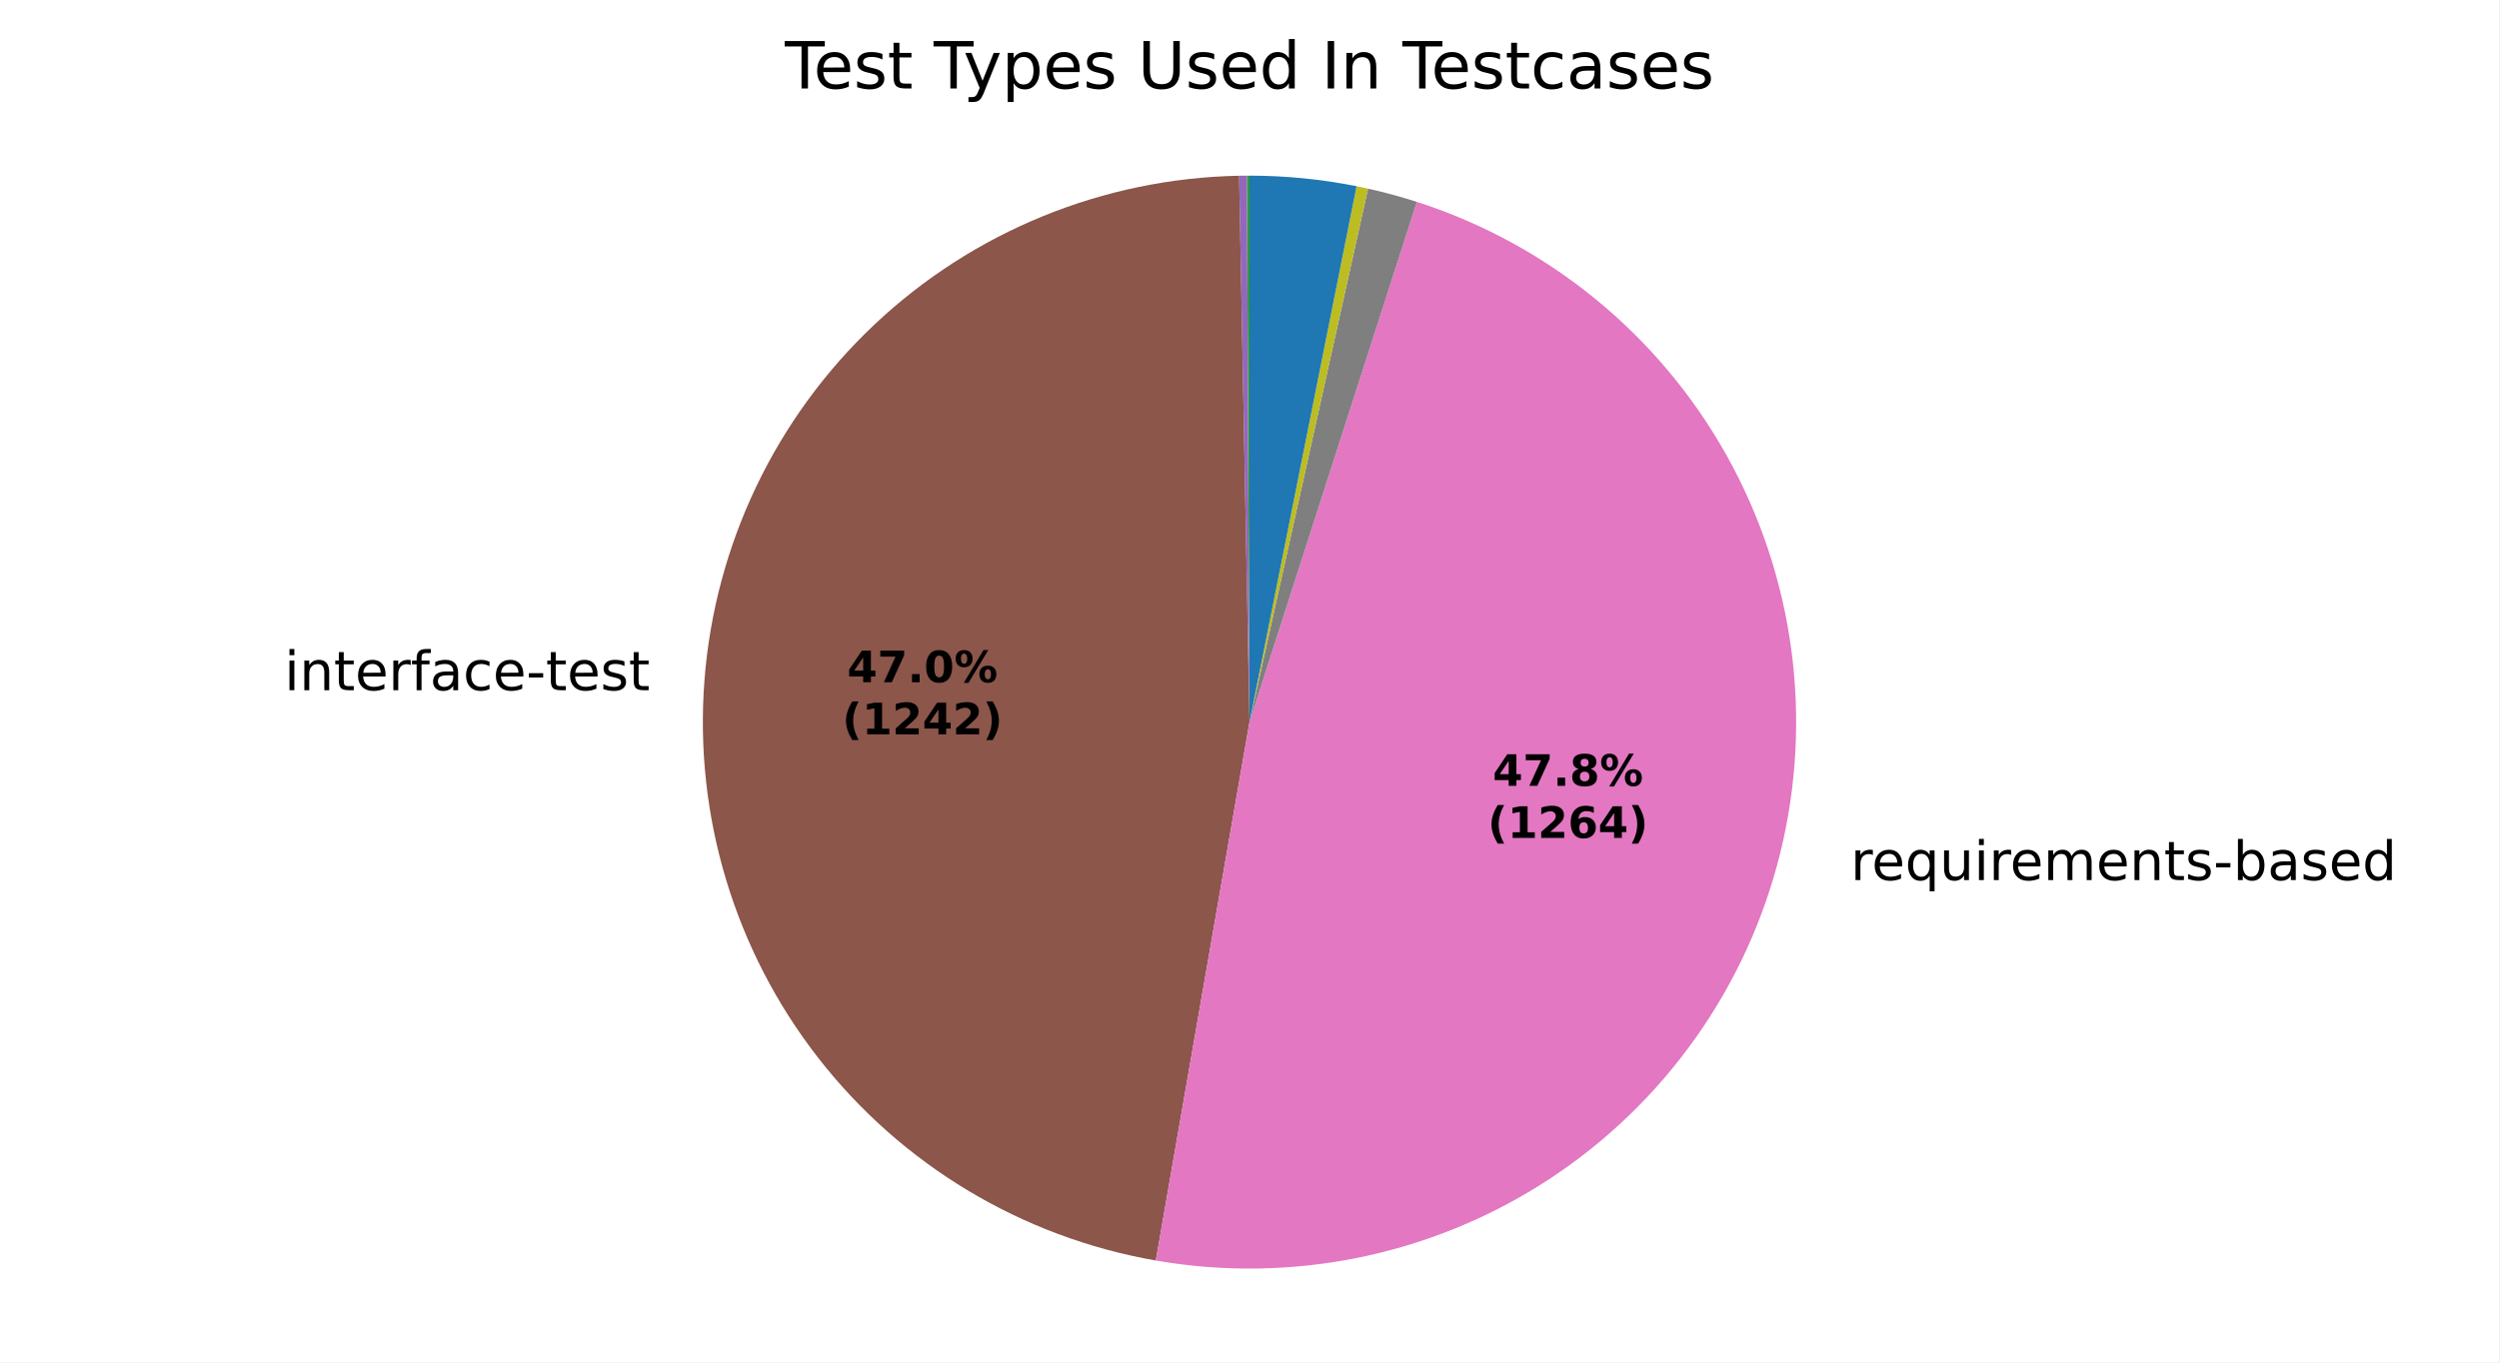
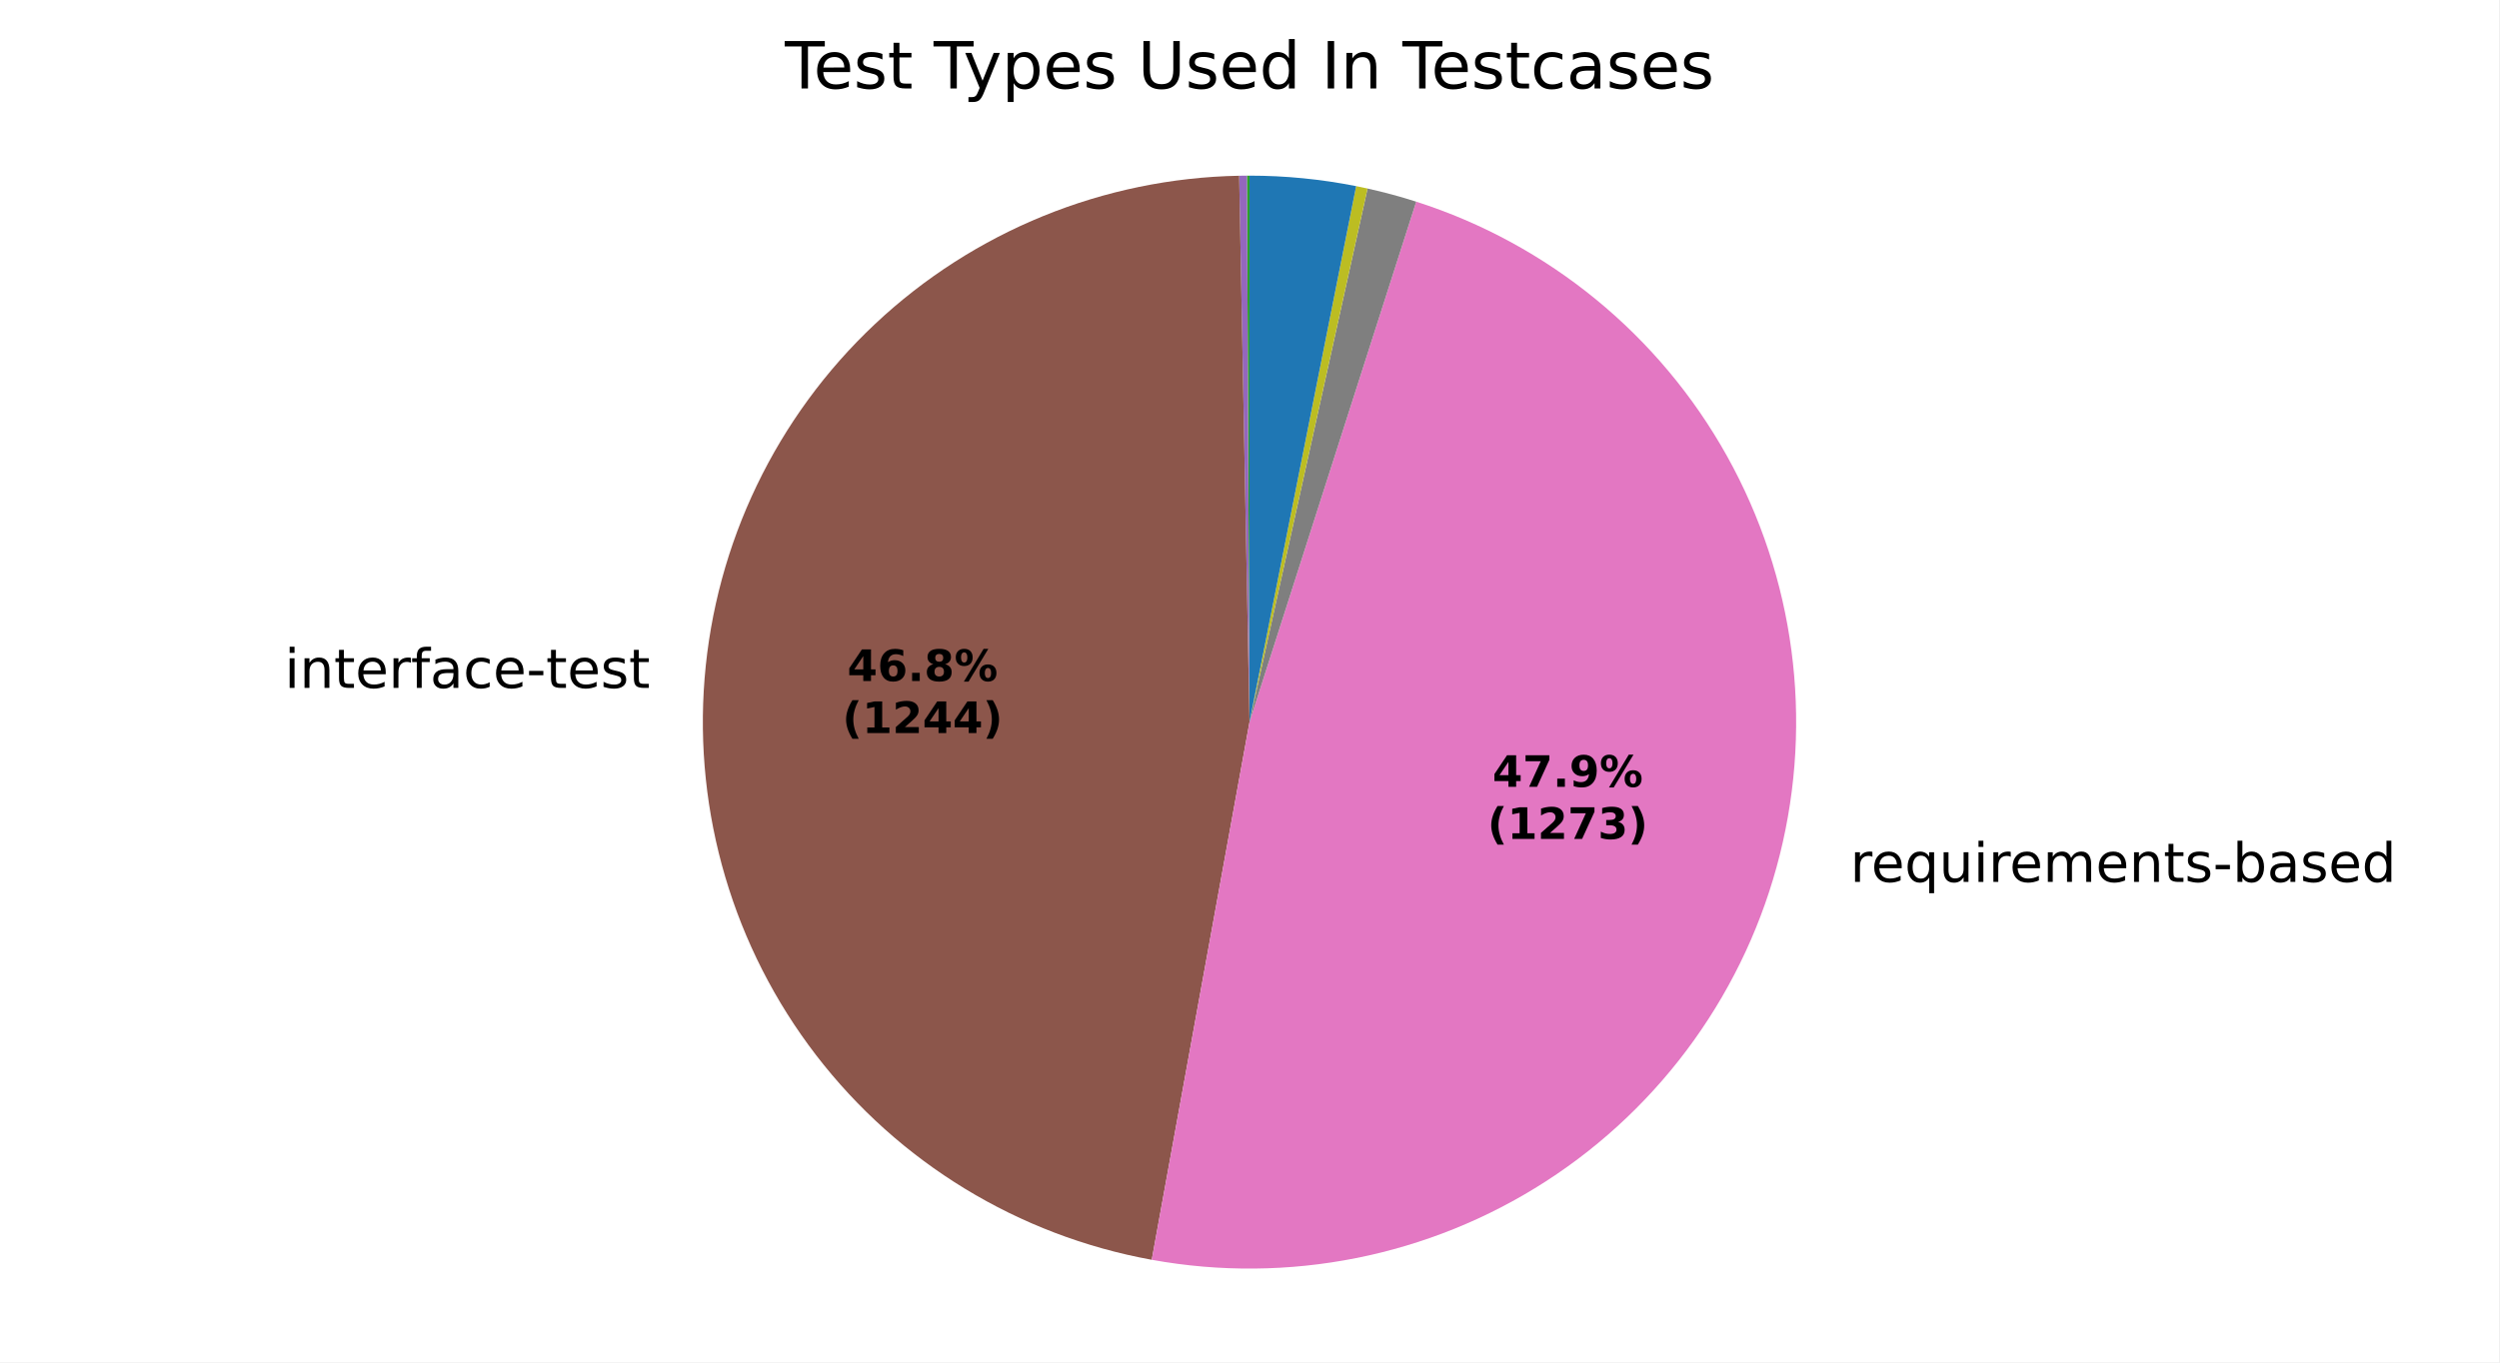
<svg xmlns="http://www.w3.org/2000/svg" xmlns:xlink="http://www.w3.org/1999/xlink" width="460.8pt" height="251.278pt" viewBox="0 0 460.8 251.278" version="1.1">
  <defs>
    <style type="text/css">*{stroke-linejoin: round; stroke-linecap: butt}</style>
  </defs>
  <g id="figure_1">
    <g id="patch_1">
      <path d="M 0 251.278  L 460.8 251.278  L 460.8 0  L 0 0  z " style="fill: #ffffff" />
    </g>
    <g id="axes_1">
      <g id="patch_2">
        <path d="M 230.401 32.398  C 230.401 32.398 230.401 32.398 230.401 32.398  L 230.401 133.199  z " style="fill: #1f77b4" />
      </g>
      <g id="patch_3">
        <path d="M 230.401 32.398  C 230.401 32.398 230.401 32.398 230.401 32.398  L 230.401 133.199  z " style="fill: #ff7f0e" />
      </g>
      <g id="patch_4">
-         <path d="M 230.401 32.398  C 230.321 32.398 230.241 32.398 230.161 32.398  C 230.081 32.399 230.002 32.399 229.922 32.399  L 230.401 133.199  z " style="fill: #2ca02c" />
+         <path d="M 230.401 32.398  C 230.321 32.398 230.242 32.398 230.162 32.398  C 230.083 32.399 230.003 32.399 229.924 32.399  L 230.401 133.199  z " style="fill: #2ca02c" />
      </g>
      <g id="patch_5">
-         <path d="M 229.922 32.399  C 229.922 32.399 229.922 32.399 229.922 32.399  L 230.401 133.199  z " style="fill: #d62728" />
+         <path d="M 229.924 32.399  C 229.924 32.399 229.924 32.399 229.924 32.399  L 230.401 133.199  z " style="fill: #d62728" />
      </g>
      <g id="patch_6">
-         <path d="M 229.922 32.399  C 229.682 32.4 229.443 32.402 229.203 32.405  C 228.964 32.408 228.725 32.412 228.485 32.416  L 230.401 133.199  z " style="fill: #9467bd" />
+         <path d="M 229.924 32.399  C 229.685 32.4 229.447 32.402 229.208 32.405  C 228.97 32.408 228.732 32.412 228.493 32.416  L 230.401 133.199  z " style="fill: #9467bd" />
      </g>
      <g id="patch_7">
-         <path d="M 228.485 32.416  C 203.429 32.893 179.43 42.696 161.206 59.899  C 142.983 77.102 131.814 100.497 129.896 125.484  C 127.978 150.471 135.445 175.297 150.83 195.079  C 166.214 214.862 188.436 228.213 213.126 232.508  L 230.401 133.199  z " style="fill: #8c564b" />
+         <path d="M 228.493 32.416  C 203.502 32.889 179.559 42.641 161.349 59.764  C 143.14 76.887 131.934 100.185 129.926 125.1  C 127.918 150.014 135.247 174.807 150.479 194.625  C 165.711 214.443 187.783 227.904 212.375 232.374  L 230.401 133.199  z " style="fill: #8c564b" />
      </g>
      <g id="patch_8">
-         <path d="M 213.126 232.508  C 238.263 236.88 264.146 231.55 285.51 217.601  C 306.873 203.652 322.164 182.099 328.271 157.326  C 334.378 132.553 330.857 106.363 318.425 84.082  C 305.993 61.802 285.554 45.052 261.265 37.24  L 230.401 133.199  z " style="fill: #e377c2" />
+         <path d="M 212.375 232.374  C 237.554 236.951 263.554 231.771 285.057 217.895  C 306.56 204.018 321.991 182.461 328.195 157.633  C 334.398 132.805 330.92 106.523 318.471 84.164  C 306.022 61.805 285.513 45.004 261.141 37.2  L 230.401 133.199  z " style="fill: #e377c2" />
      </g>
      <g id="patch_9">
-         <path d="M 261.265 37.24  C 259.783 36.763 258.291 36.321 256.788 35.913  C 255.286 35.506 253.775 35.133 252.255 34.796  L 230.401 133.199  z " style="fill: #7f7f7f" />
+         <path d="M 261.141 37.2  C 259.665 36.727 258.178 36.289 256.682 35.884  C 255.185 35.48 253.68 35.111 252.166 34.776  L 230.401 133.199  z " style="fill: #7f7f7f" />
      </g>
      <g id="patch_10">
-         <path d="M 252.255 34.796  C 251.905 34.718 251.554 34.642 251.202 34.568  C 250.851 34.494 250.499 34.421 250.147 34.351  L 230.401 133.199  z " style="fill: #bcbd22" />
+         <path d="M 252.166 34.776  C 251.817 34.699 251.467 34.623 251.117 34.55  C 250.767 34.476 250.417 34.405 250.066 34.335  L 230.401 133.199  z " style="fill: #bcbd22" />
      </g>
      <g id="patch_11">
-         <path d="M 250.147 34.351  C 250.147 34.351 250.147 34.351 250.147 34.351  L 230.401 133.199  z " style="fill: #17becf" />
+         <path d="M 250.066 34.335  C 250.066 34.335 250.066 34.335 250.066 34.335  L 230.401 133.199  z " style="fill: #17becf" />
      </g>
      <g id="patch_12">
-         <path d="M 250.147 34.351  C 246.898 33.702 243.619 33.214 240.322 32.888  C 237.025 32.561 233.714 32.398 230.401 32.398  L 230.401 133.199  z " style="fill: #1f77b4" />
+         <path d="M 250.066 34.335  C 246.83 33.691 243.564 33.207 240.281 32.884  C 236.997 32.56 233.7 32.398 230.401 32.398  L 230.401 133.199  z " style="fill: #1f77b4" />
      </g>
      <g id="patch_13">
        <path d="M 230.401 32.398  C 230.401 32.398 230.401 32.398 230.401 32.398  L 230.401 133.199  z " style="fill: #ff7f0e" />
      </g>
      <g id="patch_14">
        <path d="M 230.401 32.398  C 230.401 32.398 230.401 32.398 230.401 32.398  L 230.401 133.199  z " style="fill: #2ca02c" />
      </g>
      <g id="matplotlib.axis_1" />
      <g id="matplotlib.axis_2" />
      <g id="text_1">
-         <g transform="translate(49.25642 127.3104) scale(0.1 -0.1)">
+         <g transform="translate(49.28964 126.8878) scale(0.1 -0.1)">
          <defs>
            <path id="DejaVuSans-3" transform="scale(0.015625)" />
            <path id="DejaVuSans-4c" d="M 603 3500  L 1178 3500  L 1178 0  L 603 0  L 603 3500  z M 603 4863  L 1178 4863  L 1178 4134  L 603 4134  L 603 4863  z " transform="scale(0.015625)" />
            <path id="DejaVuSans-51" d="M 3513 2113  L 3513 0  L 2938 0  L 2938 2094  Q 2938 2591 2744 2837  Q 2550 3084 2163 3084  Q 1697 3084 1428 2787  Q 1159 2491 1159 1978  L 1159 0  L 581 0  L 581 3500  L 1159 3500  L 1159 2956  Q 1366 3272 1645 3428  Q 1925 3584 2291 3584  Q 2894 3584 3203 3211  Q 3513 2838 3513 2113  z " transform="scale(0.015625)" />
            <path id="DejaVuSans-57" d="M 1172 4494  L 1172 3500  L 2356 3500  L 2356 3053  L 1172 3053  L 1172 1153  Q 1172 725 1289 603  Q 1406 481 1766 481  L 2356 481  L 2356 0  L 1766 0  Q 1100 0 847 248  Q 594 497 594 1153  L 594 3053  L 172 3053  L 172 3500  L 594 3500  L 594 4494  L 1172 4494  z " transform="scale(0.015625)" />
            <path id="DejaVuSans-48" d="M 3597 1894  L 3597 1613  L 953 1613  Q 991 1019 1311 708  Q 1631 397 2203 397  Q 2534 397 2845 478  Q 3156 559 3463 722  L 3463 178  Q 3153 47 2828 -22  Q 2503 -91 2169 -91  Q 1331 -91 842 396  Q 353 884 353 1716  Q 353 2575 817 3079  Q 1281 3584 2069 3584  Q 2775 3584 3186 3129  Q 3597 2675 3597 1894  z M 3022 2063  Q 3016 2534 2758 2815  Q 2500 3097 2075 3097  Q 1594 3097 1305 2825  Q 1016 2553 972 2059  L 3022 2063  z " transform="scale(0.015625)" />
            <path id="DejaVuSans-55" d="M 2631 2963  Q 2534 3019 2420 3045  Q 2306 3072 2169 3072  Q 1681 3072 1420 2755  Q 1159 2438 1159 1844  L 1159 0  L 581 0  L 581 3500  L 1159 3500  L 1159 2956  Q 1341 3275 1631 3429  Q 1922 3584 2338 3584  Q 2397 3584 2469 3576  Q 2541 3569 2628 3553  L 2631 2963  z " transform="scale(0.015625)" />
            <path id="DejaVuSans-49" d="M 2375 4863  L 2375 4384  L 1825 4384  Q 1516 4384 1395 4259  Q 1275 4134 1275 3809  L 1275 3500  L 2222 3500  L 2222 3053  L 1275 3053  L 1275 0  L 697 0  L 697 3053  L 147 3053  L 147 3500  L 697 3500  L 697 3744  Q 697 4328 969 4595  Q 1241 4863 1831 4863  L 2375 4863  z " transform="scale(0.015625)" />
            <path id="DejaVuSans-44" d="M 2194 1759  Q 1497 1759 1228 1600  Q 959 1441 959 1056  Q 959 750 1161 570  Q 1363 391 1709 391  Q 2188 391 2477 730  Q 2766 1069 2766 1631  L 2766 1759  L 2194 1759  z M 3341 1997  L 3341 0  L 2766 0  L 2766 531  Q 2569 213 2275 61  Q 1981 -91 1556 -91  Q 1019 -91 701 211  Q 384 513 384 1019  Q 384 1609 779 1909  Q 1175 2209 1959 2209  L 2766 2209  L 2766 2266  Q 2766 2663 2505 2880  Q 2244 3097 1772 3097  Q 1472 3097 1187 3025  Q 903 2953 641 2809  L 641 3341  Q 956 3463 1253 3523  Q 1550 3584 1831 3584  Q 2591 3584 2966 3190  Q 3341 2797 3341 1997  z " transform="scale(0.015625)" />
            <path id="DejaVuSans-46" d="M 3122 3366  L 3122 2828  Q 2878 2963 2633 3030  Q 2388 3097 2138 3097  Q 1578 3097 1268 2742  Q 959 2388 959 1747  Q 959 1106 1268 751  Q 1578 397 2138 397  Q 2388 397 2633 464  Q 2878 531 3122 666  L 3122 134  Q 2881 22 2623 -34  Q 2366 -91 2075 -91  Q 1284 -91 818 406  Q 353 903 353 1747  Q 353 2603 823 3093  Q 1294 3584 2113 3584  Q 2378 3584 2631 3529  Q 2884 3475 3122 3366  z " transform="scale(0.015625)" />
            <path id="DejaVuSans-10" d="M 313 2009  L 1997 2009  L 1997 1497  L 313 1497  L 313 2009  z " transform="scale(0.015625)" />
            <path id="DejaVuSans-56" d="M 2834 3397  L 2834 2853  Q 2591 2978 2328 3040  Q 2066 3103 1784 3103  Q 1356 3103 1142 2972  Q 928 2841 928 2578  Q 928 2378 1081 2264  Q 1234 2150 1697 2047  L 1894 2003  Q 2506 1872 2764 1633  Q 3022 1394 3022 966  Q 3022 478 2636 193  Q 2250 -91 1575 -91  Q 1294 -91 989 -36  Q 684 19 347 128  L 347 722  Q 666 556 975 473  Q 1284 391 1588 391  Q 1994 391 2212 530  Q 2431 669 2431 922  Q 2431 1156 2273 1281  Q 2116 1406 1581 1522  L 1381 1569  Q 847 1681 609 1914  Q 372 2147 372 2553  Q 372 3047 722 3315  Q 1072 3584 1716 3584  Q 2034 3584 2315 3537  Q 2597 3491 2834 3397  z " transform="scale(0.015625)" />
          </defs>
          <use xlink:href="#DejaVuSans-3" />
          <use xlink:href="#DejaVuSans-4c" transform="translate(31.78125 0)" />
          <use xlink:href="#DejaVuSans-51" transform="translate(59.5625 0)" />
          <use xlink:href="#DejaVuSans-57" transform="translate(122.9375 0)" />
          <use xlink:href="#DejaVuSans-48" transform="translate(162.1406 0)" />
          <use xlink:href="#DejaVuSans-55" transform="translate(223.6719 0)" />
          <use xlink:href="#DejaVuSans-49" transform="translate(264.7812 0)" />
          <use xlink:href="#DejaVuSans-44" transform="translate(299.9844 0)" />
          <use xlink:href="#DejaVuSans-46" transform="translate(361.2656 0)" />
          <use xlink:href="#DejaVuSans-48" transform="translate(416.25 0)" />
          <use xlink:href="#DejaVuSans-10" transform="translate(477.7812 0)" />
          <use xlink:href="#DejaVuSans-57" transform="translate(513.8594 0)" />
          <use xlink:href="#DejaVuSans-48" transform="translate(553.0625 0)" />
          <use xlink:href="#DejaVuSans-56" transform="translate(614.5938 0)" />
          <use xlink:href="#DejaVuSans-57" transform="translate(666.6875 0)" />
        </g>
      </g>
      <g id="text_2">
-         <g transform="translate(338.0579 162.3369) scale(0.1 -0.1)">
+         <g transform="translate(337.9742 162.6747) scale(0.1 -0.1)">
          <defs>
            <path id="DejaVuSans-54" d="M 947 1747  Q 947 1113 1208 752  Q 1469 391 1925 391  Q 2381 391 2643 752  Q 2906 1113 2906 1747  Q 2906 2381 2643 2742  Q 2381 3103 1925 3103  Q 1469 3103 1208 2742  Q 947 2381 947 1747  z M 2906 525  Q 2725 213 2448 61  Q 2172 -91 1784 -91  Q 1150 -91 751 415  Q 353 922 353 1747  Q 353 2572 751 3078  Q 1150 3584 1784 3584  Q 2172 3584 2448 3432  Q 2725 3281 2906 2969  L 2906 3500  L 3481 3500  L 3481 -1331  L 2906 -1331  L 2906 525  z " transform="scale(0.015625)" />
            <path id="DejaVuSans-58" d="M 544 1381  L 544 3500  L 1119 3500  L 1119 1403  Q 1119 906 1312 657  Q 1506 409 1894 409  Q 2359 409 2629 706  Q 2900 1003 2900 1516  L 2900 3500  L 3475 3500  L 3475 0  L 2900 0  L 2900 538  Q 2691 219 2414 64  Q 2138 -91 1772 -91  Q 1169 -91 856 284  Q 544 659 544 1381  z M 1991 3584  L 1991 3584  z " transform="scale(0.015625)" />
            <path id="DejaVuSans-50" d="M 3328 2828  Q 3544 3216 3844 3400  Q 4144 3584 4550 3584  Q 5097 3584 5394 3201  Q 5691 2819 5691 2113  L 5691 0  L 5113 0  L 5113 2094  Q 5113 2597 4934 2840  Q 4756 3084 4391 3084  Q 3944 3084 3684 2787  Q 3425 2491 3425 1978  L 3425 0  L 2847 0  L 2847 2094  Q 2847 2600 2669 2842  Q 2491 3084 2119 3084  Q 1678 3084 1418 2786  Q 1159 2488 1159 1978  L 1159 0  L 581 0  L 581 3500  L 1159 3500  L 1159 2956  Q 1356 3278 1631 3431  Q 1906 3584 2284 3584  Q 2666 3584 2933 3390  Q 3200 3197 3328 2828  z " transform="scale(0.015625)" />
            <path id="DejaVuSans-45" d="M 3116 1747  Q 3116 2381 2855 2742  Q 2594 3103 2138 3103  Q 1681 3103 1420 2742  Q 1159 2381 1159 1747  Q 1159 1113 1420 752  Q 1681 391 2138 391  Q 2594 391 2855 752  Q 3116 1113 3116 1747  z M 1159 2969  Q 1341 3281 1617 3432  Q 1894 3584 2278 3584  Q 2916 3584 3314 3078  Q 3713 2572 3713 1747  Q 3713 922 3314 415  Q 2916 -91 2278 -91  Q 1894 -91 1617 61  Q 1341 213 1159 525  L 1159 0  L 581 0  L 581 4863  L 1159 4863  L 1159 2969  z " transform="scale(0.015625)" />
            <path id="DejaVuSans-47" d="M 2906 2969  L 2906 4863  L 3481 4863  L 3481 0  L 2906 0  L 2906 525  Q 2725 213 2448 61  Q 2172 -91 1784 -91  Q 1150 -91 751 415  Q 353 922 353 1747  Q 353 2572 751 3078  Q 1150 3584 1784 3584  Q 2172 3584 2448 3432  Q 2725 3281 2906 2969  z M 947 1747  Q 947 1113 1208 752  Q 1469 391 1925 391  Q 2381 391 2643 752  Q 2906 1113 2906 1747  Q 2906 2381 2643 2742  Q 2381 3103 1925 3103  Q 1469 3103 1208 2742  Q 947 2381 947 1747  z " transform="scale(0.015625)" />
          </defs>
          <use xlink:href="#DejaVuSans-3" />
          <use xlink:href="#DejaVuSans-55" transform="translate(31.78125 0)" />
          <use xlink:href="#DejaVuSans-48" transform="translate(70.6875 0)" />
          <use xlink:href="#DejaVuSans-54" transform="translate(132.2188 0)" />
          <use xlink:href="#DejaVuSans-58" transform="translate(195.7031 0)" />
          <use xlink:href="#DejaVuSans-4c" transform="translate(259.0781 0)" />
          <use xlink:href="#DejaVuSans-55" transform="translate(286.8594 0)" />
          <use xlink:href="#DejaVuSans-48" transform="translate(325.7656 0)" />
          <use xlink:href="#DejaVuSans-50" transform="translate(387.2969 0)" />
          <use xlink:href="#DejaVuSans-48" transform="translate(484.7031 0)" />
          <use xlink:href="#DejaVuSans-51" transform="translate(546.2344 0)" />
          <use xlink:href="#DejaVuSans-57" transform="translate(609.6094 0)" />
          <use xlink:href="#DejaVuSans-56" transform="translate(648.8125 0)" />
          <use xlink:href="#DejaVuSans-10" transform="translate(700.9062 0)" />
          <use xlink:href="#DejaVuSans-45" transform="translate(736.9844 0)" />
          <use xlink:href="#DejaVuSans-44" transform="translate(800.4688 0)" />
          <use xlink:href="#DejaVuSans-56" transform="translate(861.75 0)" />
          <use xlink:href="#DejaVuSans-48" transform="translate(913.8438 0)" />
          <use xlink:href="#DejaVuSans-47" transform="translate(975.375 0)" />
        </g>
      </g>
      <g id="text_3">
-         <g transform="translate(156.221 125.847) scale(0.08 -0.08)">
+         <g transform="translate(156.2391 125.6166) scale(0.08 -0.08)">
          <defs>
            <path id="DejaVuSans-Bold-17" d="M 2356 3675  L 1038 1722  L 2356 1722  L 2356 3675  z M 2156 4666  L 3494 4666  L 3494 1722  L 4159 1722  L 4159 850  L 3494 850  L 3494 0  L 2356 0  L 2356 850  L 288 850  L 288 1881  L 2156 4666  z " transform="scale(0.015625)" />
-             <path id="DejaVuSans-Bold-1a" d="M 428 4666  L 3944 4666  L 3944 3988  L 2125 0  L 953 0  L 2675 3781  L 428 3781  L 428 4666  z " transform="scale(0.015625)" />
+             <path id="DejaVuSans-Bold-19" d="M 2316 2303  Q 2000 2303 1842 2098  Q 1684 1894 1684 1484  Q 1684 1075 1842 870  Q 2000 666 2316 666  Q 2634 666 2792 870  Q 2950 1075 2950 1484  Q 2950 1894 2792 2098  Q 2634 2303 2316 2303  z M 3803 4544  L 3803 3681  Q 3506 3822 3243 3889  Q 2981 3956 2731 3956  Q 2194 3956 1894 3657  Q 1594 3359 1544 2772  Q 1750 2925 1990 3001  Q 2231 3078 2516 3078  Q 3231 3078 3670 2659  Q 4109 2241 4109 1563  Q 4109 813 3618 361  Q 3128 -91 2303 -91  Q 1394 -91 895 523  Q 397 1138 397 2266  Q 397 3422 980 4083  Q 1563 4744 2578 4744  Q 2900 4744 3203 4694  Q 3506 4644 3803 4544  z " transform="scale(0.015625)" />
            <path id="DejaVuSans-Bold-11" d="M 653 1209  L 1778 1209  L 1778 0  L 653 0  L 653 1209  z " transform="scale(0.015625)" />
-             <path id="DejaVuSans-Bold-13" d="M 2944 2338  Q 2944 3213 2780 3570  Q 2616 3928 2228 3928  Q 1841 3928 1675 3570  Q 1509 3213 1509 2338  Q 1509 1453 1675 1090  Q 1841 728 2228 728  Q 2613 728 2778 1090  Q 2944 1453 2944 2338  z M 4147 2328  Q 4147 1169 3647 539  Q 3147 -91 2228 -91  Q 1306 -91 806 539  Q 306 1169 306 2328  Q 306 3491 806 4120  Q 1306 4750 2228 4750  Q 3147 4750 3647 4120  Q 4147 3491 4147 2328  z " transform="scale(0.015625)" />
+             <path id="DejaVuSans-Bold-1b" d="M 2228 2088  Q 1891 2088 1709 1903  Q 1528 1719 1528 1375  Q 1528 1031 1709 848  Q 1891 666 2228 666  Q 2563 666 2741 848  Q 2919 1031 2919 1375  Q 2919 1722 2741 1905  Q 2563 2088 2228 2088  z M 1350 2484  Q 925 2613 709 2878  Q 494 3144 494 3541  Q 494 4131 934 4440  Q 1375 4750 2228 4750  Q 3075 4750 3515 4442  Q 3956 4134 3956 3541  Q 3956 3144 3739 2878  Q 3522 2613 3097 2484  Q 3572 2353 3814 2058  Q 4056 1763 4056 1313  Q 4056 619 3595 264  Q 3134 -91 2228 -91  Q 1319 -91 855 264  Q 391 619 391 1313  Q 391 1763 633 2058  Q 875 2353 1350 2484  z M 1631 3419  Q 1631 3141 1786 2991  Q 1941 2841 2228 2841  Q 2509 2841 2662 2991  Q 2816 3141 2816 3419  Q 2816 3697 2662 3845  Q 2509 3994 2228 3994  Q 1941 3994 1786 3844  Q 1631 3694 1631 3419  z " transform="scale(0.015625)" />
            <path id="DejaVuSans-Bold-8" d="M 4959 1925  Q 4738 1925 4616 1733  Q 4494 1541 4494 1184  Q 4494 825 4614 633  Q 4734 441 4959 441  Q 5184 441 5303 633  Q 5422 825 5422 1184  Q 5422 1541 5301 1733  Q 5181 1925 4959 1925  z M 4959 2450  Q 5541 2450 5875 2112  Q 6209 1775 6209 1184  Q 6209 594 5875 251  Q 5541 -91 4959 -91  Q 4378 -91 4042 251  Q 3706 594 3706 1184  Q 3706 1772 4042 2111  Q 4378 2450 4959 2450  z M 2094 -91  L 1403 -91  L 4319 4750  L 5013 4750  L 2094 -91  z M 1453 4750  Q 2034 4750 2367 4411  Q 2700 4072 2700 3481  Q 2700 2891 2367 2550  Q 2034 2209 1453 2209  Q 872 2209 539 2550  Q 206 2891 206 3481  Q 206 4072 539 4411  Q 872 4750 1453 4750  z M 1453 4225  Q 1228 4225 1106 4031  Q 984 3838 984 3481  Q 984 3122 1106 2926  Q 1228 2731 1453 2731  Q 1678 2731 1798 2926  Q 1919 3122 1919 3481  Q 1919 3838 1797 4031  Q 1675 4225 1453 4225  z " transform="scale(0.015625)" />
          </defs>
          <use xlink:href="#DejaVuSans-Bold-17" />
-           <use xlink:href="#DejaVuSans-Bold-1a" transform="translate(69.57812 0)" />
+           <use xlink:href="#DejaVuSans-Bold-19" transform="translate(69.57812 0)" />
          <use xlink:href="#DejaVuSans-Bold-11" transform="translate(139.1562 0)" />
-           <use xlink:href="#DejaVuSans-Bold-13" transform="translate(177.1406 0)" />
+           <use xlink:href="#DejaVuSans-Bold-1b" transform="translate(177.1406 0)" />
          <use xlink:href="#DejaVuSans-Bold-8" transform="translate(246.7188 0)" />
        </g>
-         <g transform="translate(155.3091 135.4486) scale(0.08 -0.08)">
+         <g transform="translate(155.3272 135.2181) scale(0.08 -0.08)">
          <defs>
            <path id="DejaVuSans-Bold-b" d="M 2413 -844  L 1484 -844  Q 1006 -72 778 623  Q 550 1319 550 2003  Q 550 2688 779 3389  Q 1009 4091 1484 4856  L 2413 4856  Q 2013 4116 1813 3408  Q 1613 2700 1613 2009  Q 1613 1319 1811 609  Q 2009 -100 2413 -844  z " transform="scale(0.015625)" />
            <path id="DejaVuSans-Bold-14" d="M 750 831  L 1813 831  L 1813 3847  L 722 3622  L 722 4441  L 1806 4666  L 2950 4666  L 2950 831  L 4013 831  L 4013 0  L 750 0  L 750 831  z " transform="scale(0.015625)" />
            <path id="DejaVuSans-Bold-15" d="M 1844 884  L 3897 884  L 3897 0  L 506 0  L 506 884  L 2209 2388  Q 2438 2594 2547 2791  Q 2656 2988 2656 3200  Q 2656 3528 2436 3728  Q 2216 3928 1850 3928  Q 1569 3928 1234 3808  Q 900 3688 519 3450  L 519 4475  Q 925 4609 1322 4679  Q 1719 4750 2100 4750  Q 2938 4750 3402 4381  Q 3866 4013 3866 3353  Q 3866 2972 3669 2642  Q 3472 2313 2841 1759  L 1844 884  z " transform="scale(0.015625)" />
            <path id="DejaVuSans-Bold-c" d="M 513 -844  Q 913 -100 1113 609  Q 1313 1319 1313 2009  Q 1313 2700 1113 3408  Q 913 4116 513 4856  L 1441 4856  Q 1916 4091 2145 3389  Q 2375 2688 2375 2003  Q 2375 1319 2147 623  Q 1919 -72 1441 -844  L 513 -844  z " transform="scale(0.015625)" />
          </defs>
          <use xlink:href="#DejaVuSans-Bold-b" />
          <use xlink:href="#DejaVuSans-Bold-14" transform="translate(45.70312 0)" />
          <use xlink:href="#DejaVuSans-Bold-15" transform="translate(115.2812 0)" />
          <use xlink:href="#DejaVuSans-Bold-17" transform="translate(184.8594 0)" />
-           <use xlink:href="#DejaVuSans-Bold-15" transform="translate(254.4375 0)" />
+           <use xlink:href="#DejaVuSans-Bold-17" transform="translate(254.4375 0)" />
          <use xlink:href="#DejaVuSans-Bold-c" transform="translate(324.0156 0)" />
        </g>
      </g>
      <g id="text_4">
-         <g transform="translate(275.2459 144.9524) scale(0.08 -0.08)">
-           <defs>
-             <path id="DejaVuSans-Bold-1b" d="M 2228 2088  Q 1891 2088 1709 1903  Q 1528 1719 1528 1375  Q 1528 1031 1709 848  Q 1891 666 2228 666  Q 2563 666 2741 848  Q 2919 1031 2919 1375  Q 2919 1722 2741 1905  Q 2563 2088 2228 2088  z M 1350 2484  Q 925 2613 709 2878  Q 494 3144 494 3541  Q 494 4131 934 4440  Q 1375 4750 2228 4750  Q 3075 4750 3515 4442  Q 3956 4134 3956 3541  Q 3956 3144 3739 2878  Q 3522 2613 3097 2484  Q 3572 2353 3814 2058  Q 4056 1763 4056 1313  Q 4056 619 3595 264  Q 3134 -91 2228 -91  Q 1319 -91 855 264  Q 391 619 391 1313  Q 391 1763 633 2058  Q 875 2353 1350 2484  z M 1631 3419  Q 1631 3141 1786 2991  Q 1941 2841 2228 2841  Q 2509 2841 2662 2991  Q 2816 3141 2816 3419  Q 2816 3697 2662 3845  Q 2509 3994 2228 3994  Q 1941 3994 1786 3844  Q 1631 3694 1631 3419  z " transform="scale(0.015625)" />
+         <g transform="translate(275.2003 145.1367) scale(0.08 -0.08)">
+           <defs>
+             <path id="DejaVuSans-Bold-1a" d="M 428 4666  L 3944 4666  L 3944 3988  L 2125 0  L 953 0  L 2675 3781  L 428 3781  L 428 4666  z " transform="scale(0.015625)" />
+             <path id="DejaVuSans-Bold-1c" d="M 641 103  L 641 966  Q 928 831 1190 764  Q 1453 697 1709 697  Q 2247 697 2547 995  Q 2847 1294 2900 1881  Q 2688 1725 2447 1647  Q 2206 1569 1925 1569  Q 1209 1569 770 1986  Q 331 2403 331 3084  Q 331 3838 820 4291  Q 1309 4744 2131 4744  Q 3044 4744 3544 4128  Q 4044 3513 4044 2388  Q 4044 1231 3459 570  Q 2875 -91 1856 -91  Q 1528 -91 1228 -42  Q 928 6 641 103  z M 2125 2350  Q 2441 2350 2600 2554  Q 2759 2759 2759 3169  Q 2759 3575 2600 3781  Q 2441 3988 2125 3988  Q 1809 3988 1650 3781  Q 1491 3575 1491 3169  Q 1491 2759 1650 2554  Q 1809 2350 2125 2350  z " transform="scale(0.015625)" />
          </defs>
          <use xlink:href="#DejaVuSans-Bold-17" />
          <use xlink:href="#DejaVuSans-Bold-1a" transform="translate(69.57812 0)" />
          <use xlink:href="#DejaVuSans-Bold-11" transform="translate(139.1562 0)" />
-           <use xlink:href="#DejaVuSans-Bold-1b" transform="translate(177.1406 0)" />
+           <use xlink:href="#DejaVuSans-Bold-1c" transform="translate(177.1406 0)" />
          <use xlink:href="#DejaVuSans-Bold-8" transform="translate(246.7188 0)" />
        </g>
-         <g transform="translate(274.3341 154.554) scale(0.08 -0.08)">
-           <defs>
-             <path id="DejaVuSans-Bold-19" d="M 2316 2303  Q 2000 2303 1842 2098  Q 1684 1894 1684 1484  Q 1684 1075 1842 870  Q 2000 666 2316 666  Q 2634 666 2792 870  Q 2950 1075 2950 1484  Q 2950 1894 2792 2098  Q 2634 2303 2316 2303  z M 3803 4544  L 3803 3681  Q 3506 3822 3243 3889  Q 2981 3956 2731 3956  Q 2194 3956 1894 3657  Q 1594 3359 1544 2772  Q 1750 2925 1990 3001  Q 2231 3078 2516 3078  Q 3231 3078 3670 2659  Q 4109 2241 4109 1563  Q 4109 813 3618 361  Q 3128 -91 2303 -91  Q 1394 -91 895 523  Q 397 1138 397 2266  Q 397 3422 980 4083  Q 1563 4744 2578 4744  Q 2900 4744 3203 4694  Q 3506 4644 3803 4544  z " transform="scale(0.015625)" />
+         <g transform="translate(274.2884 154.7383) scale(0.08 -0.08)">
+           <defs>
+             <path id="DejaVuSans-Bold-16" d="M 2981 2516  Q 3453 2394 3698 2092  Q 3944 1791 3944 1325  Q 3944 631 3412 270  Q 2881 -91 1863 -91  Q 1503 -91 1142 -33  Q 781 25 428 141  L 428 1069  Q 766 900 1098 814  Q 1431 728 1753 728  Q 2231 728 2486 893  Q 2741 1059 2741 1369  Q 2741 1688 2480 1852  Q 2219 2016 1709 2016  L 1228 2016  L 1228 2791  L 1734 2791  Q 2188 2791 2409 2933  Q 2631 3075 2631 3366  Q 2631 3634 2415 3781  Q 2200 3928 1806 3928  Q 1516 3928 1219 3862  Q 922 3797 628 3669  L 628 4550  Q 984 4650 1334 4700  Q 1684 4750 2022 4750  Q 2931 4750 3382 4451  Q 3834 4153 3834 3553  Q 3834 3144 3618 2883  Q 3403 2622 2981 2516  z " transform="scale(0.015625)" />
          </defs>
          <use xlink:href="#DejaVuSans-Bold-b" />
          <use xlink:href="#DejaVuSans-Bold-14" transform="translate(45.70312 0)" />
          <use xlink:href="#DejaVuSans-Bold-15" transform="translate(115.2812 0)" />
-           <use xlink:href="#DejaVuSans-Bold-19" transform="translate(184.8594 0)" />
-           <use xlink:href="#DejaVuSans-Bold-17" transform="translate(254.4375 0)" />
+           <use xlink:href="#DejaVuSans-Bold-1a" transform="translate(184.8594 0)" />
+           <use xlink:href="#DejaVuSans-Bold-16" transform="translate(254.4375 0)" />
          <use xlink:href="#DejaVuSans-Bold-c" transform="translate(324.0156 0)" />
        </g>
      </g>
      <g id="text_5">
        <g transform="translate(144.7247 16.31812) scale(0.12 -0.12)">
          <defs>
            <path id="DejaVuSans-37" d="M -19 4666  L 3928 4666  L 3928 4134  L 2272 4134  L 2272 0  L 1638 0  L 1638 4134  L -19 4134  L -19 4666  z " transform="scale(0.015625)" />
            <path id="DejaVuSans-5c" d="M 2059 -325  Q 1816 -950 1584 -1140  Q 1353 -1331 966 -1331  L 506 -1331  L 506 -850  L 844 -850  Q 1081 -850 1212 -737  Q 1344 -625 1503 -206  L 1606 56  L 191 3500  L 800 3500  L 1894 763  L 2988 3500  L 3597 3500  L 2059 -325  z " transform="scale(0.015625)" />
            <path id="DejaVuSans-53" d="M 1159 525  L 1159 -1331  L 581 -1331  L 581 3500  L 1159 3500  L 1159 2969  Q 1341 3281 1617 3432  Q 1894 3584 2278 3584  Q 2916 3584 3314 3078  Q 3713 2572 3713 1747  Q 3713 922 3314 415  Q 2916 -91 2278 -91  Q 1894 -91 1617 61  Q 1341 213 1159 525  z M 3116 1747  Q 3116 2381 2855 2742  Q 2594 3103 2138 3103  Q 1681 3103 1420 2742  Q 1159 2381 1159 1747  Q 1159 1113 1420 752  Q 1681 391 2138 391  Q 2594 391 2855 752  Q 3116 1113 3116 1747  z " transform="scale(0.015625)" />
            <path id="DejaVuSans-38" d="M 556 4666  L 1191 4666  L 1191 1831  Q 1191 1081 1462 751  Q 1734 422 2344 422  Q 2950 422 3222 751  Q 3494 1081 3494 1831  L 3494 4666  L 4128 4666  L 4128 1753  Q 4128 841 3676 375  Q 3225 -91 2344 -91  Q 1459 -91 1007 375  Q 556 841 556 1753  L 556 4666  z " transform="scale(0.015625)" />
            <path id="DejaVuSans-2c" d="M 628 4666  L 1259 4666  L 1259 0  L 628 0  L 628 4666  z " transform="scale(0.015625)" />
          </defs>
          <use xlink:href="#DejaVuSans-37" />
          <use xlink:href="#DejaVuSans-48" transform="translate(44.09375 0)" />
          <use xlink:href="#DejaVuSans-56" transform="translate(105.625 0)" />
          <use xlink:href="#DejaVuSans-57" transform="translate(157.7188 0)" />
          <use xlink:href="#DejaVuSans-3" transform="translate(196.9219 0)" />
          <use xlink:href="#DejaVuSans-37" transform="translate(228.7031 0)" />
          <use xlink:href="#DejaVuSans-5c" transform="translate(274.2031 0)" />
          <use xlink:href="#DejaVuSans-53" transform="translate(333.3906 0)" />
          <use xlink:href="#DejaVuSans-48" transform="translate(396.875 0)" />
          <use xlink:href="#DejaVuSans-56" transform="translate(458.4062 0)" />
          <use xlink:href="#DejaVuSans-3" transform="translate(510.5 0)" />
          <use xlink:href="#DejaVuSans-38" transform="translate(542.2812 0)" />
          <use xlink:href="#DejaVuSans-56" transform="translate(615.4688 0)" />
          <use xlink:href="#DejaVuSans-48" transform="translate(667.5625 0)" />
          <use xlink:href="#DejaVuSans-47" transform="translate(729.0938 0)" />
          <use xlink:href="#DejaVuSans-3" transform="translate(792.5781 0)" />
          <use xlink:href="#DejaVuSans-2c" transform="translate(824.3594 0)" />
          <use xlink:href="#DejaVuSans-51" transform="translate(853.8594 0)" />
          <use xlink:href="#DejaVuSans-3" transform="translate(917.2344 0)" />
          <use xlink:href="#DejaVuSans-37" transform="translate(949.0156 0)" />
          <use xlink:href="#DejaVuSans-48" transform="translate(993.1094 0)" />
          <use xlink:href="#DejaVuSans-56" transform="translate(1054.641 0)" />
          <use xlink:href="#DejaVuSans-57" transform="translate(1106.734 0)" />
          <use xlink:href="#DejaVuSans-46" transform="translate(1145.938 0)" />
          <use xlink:href="#DejaVuSans-44" transform="translate(1200.922 0)" />
          <use xlink:href="#DejaVuSans-56" transform="translate(1262.203 0)" />
          <use xlink:href="#DejaVuSans-48" transform="translate(1314.297 0)" />
          <use xlink:href="#DejaVuSans-56" transform="translate(1375.828 0)" />
        </g>
      </g>
    </g>
  </g>
</svg>
